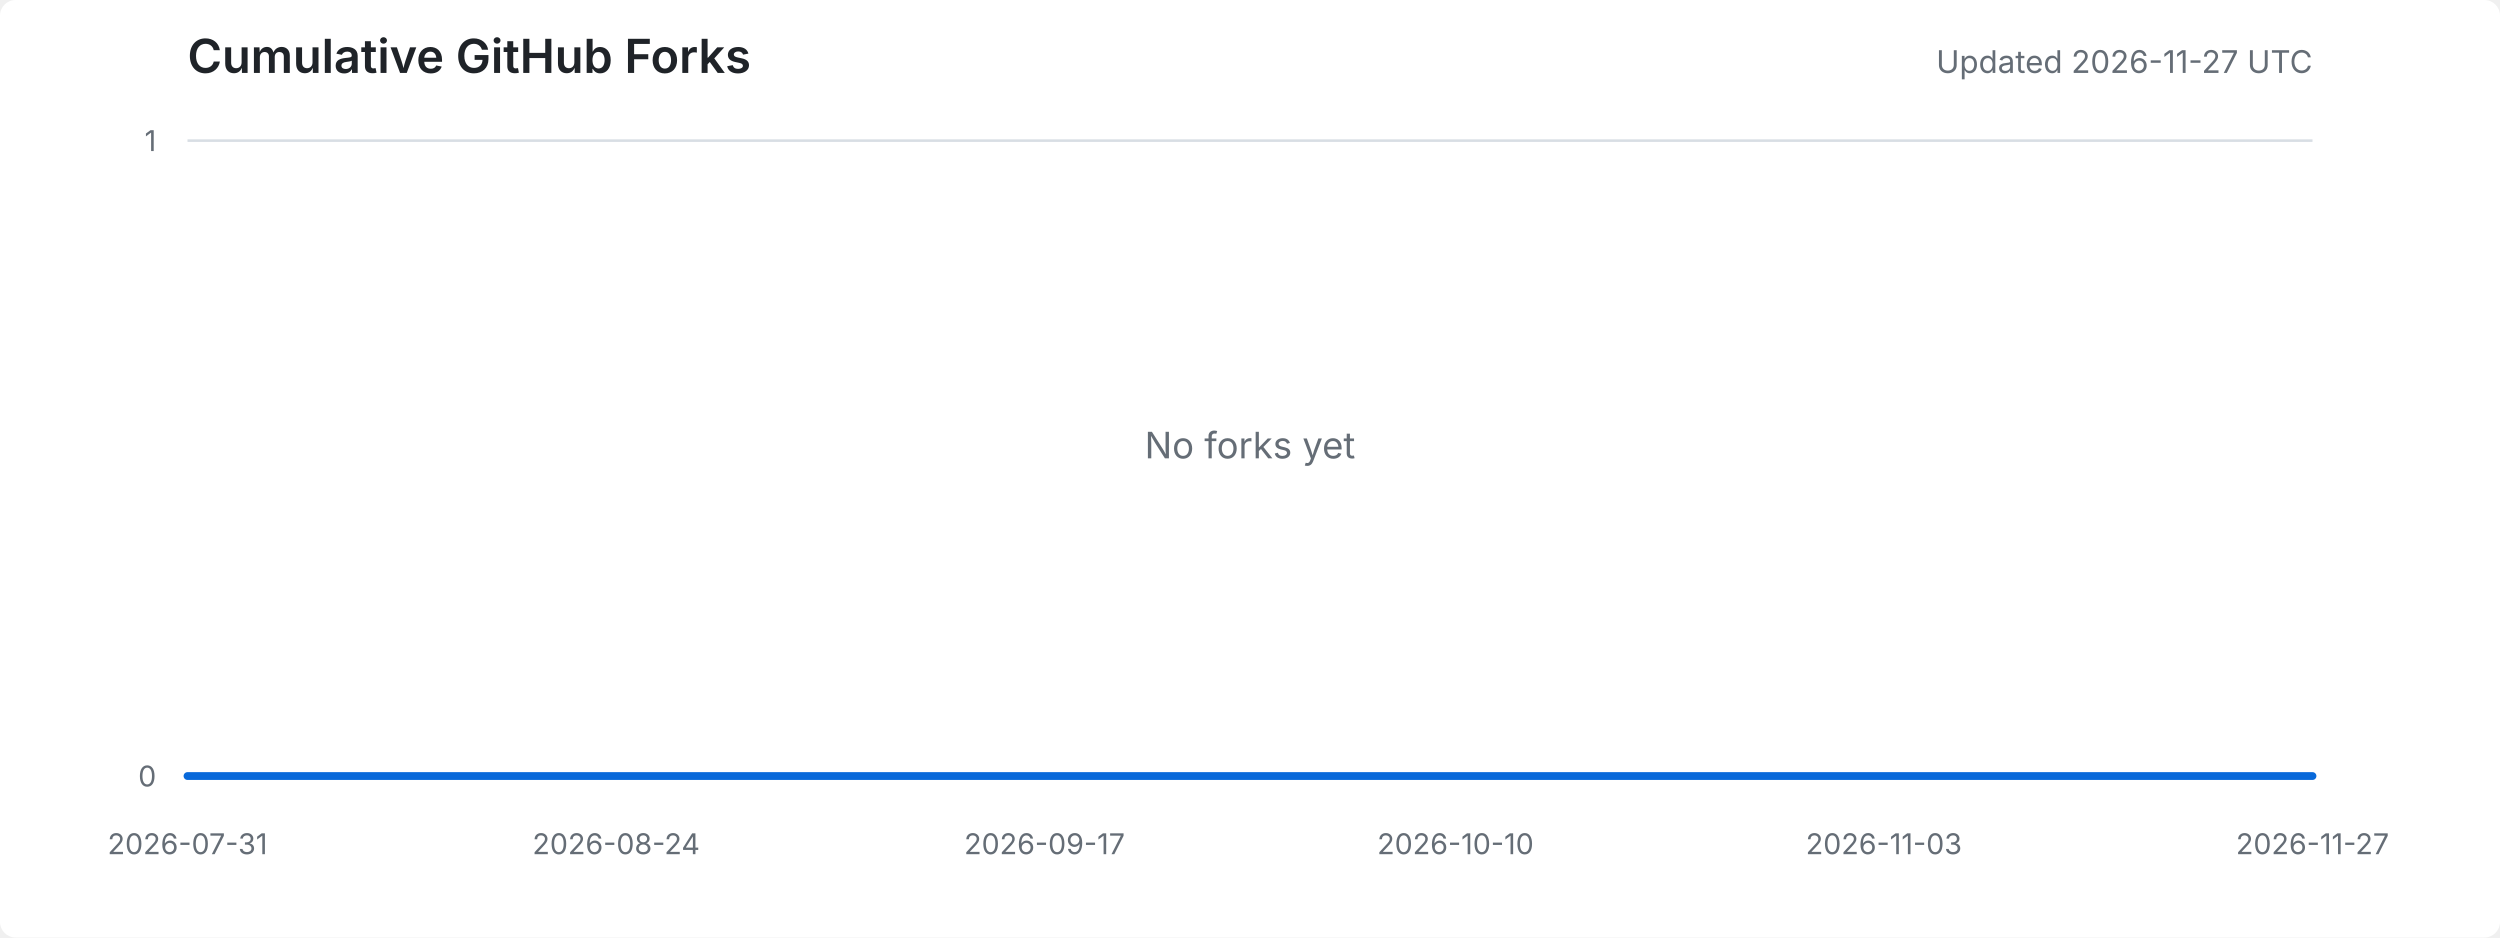
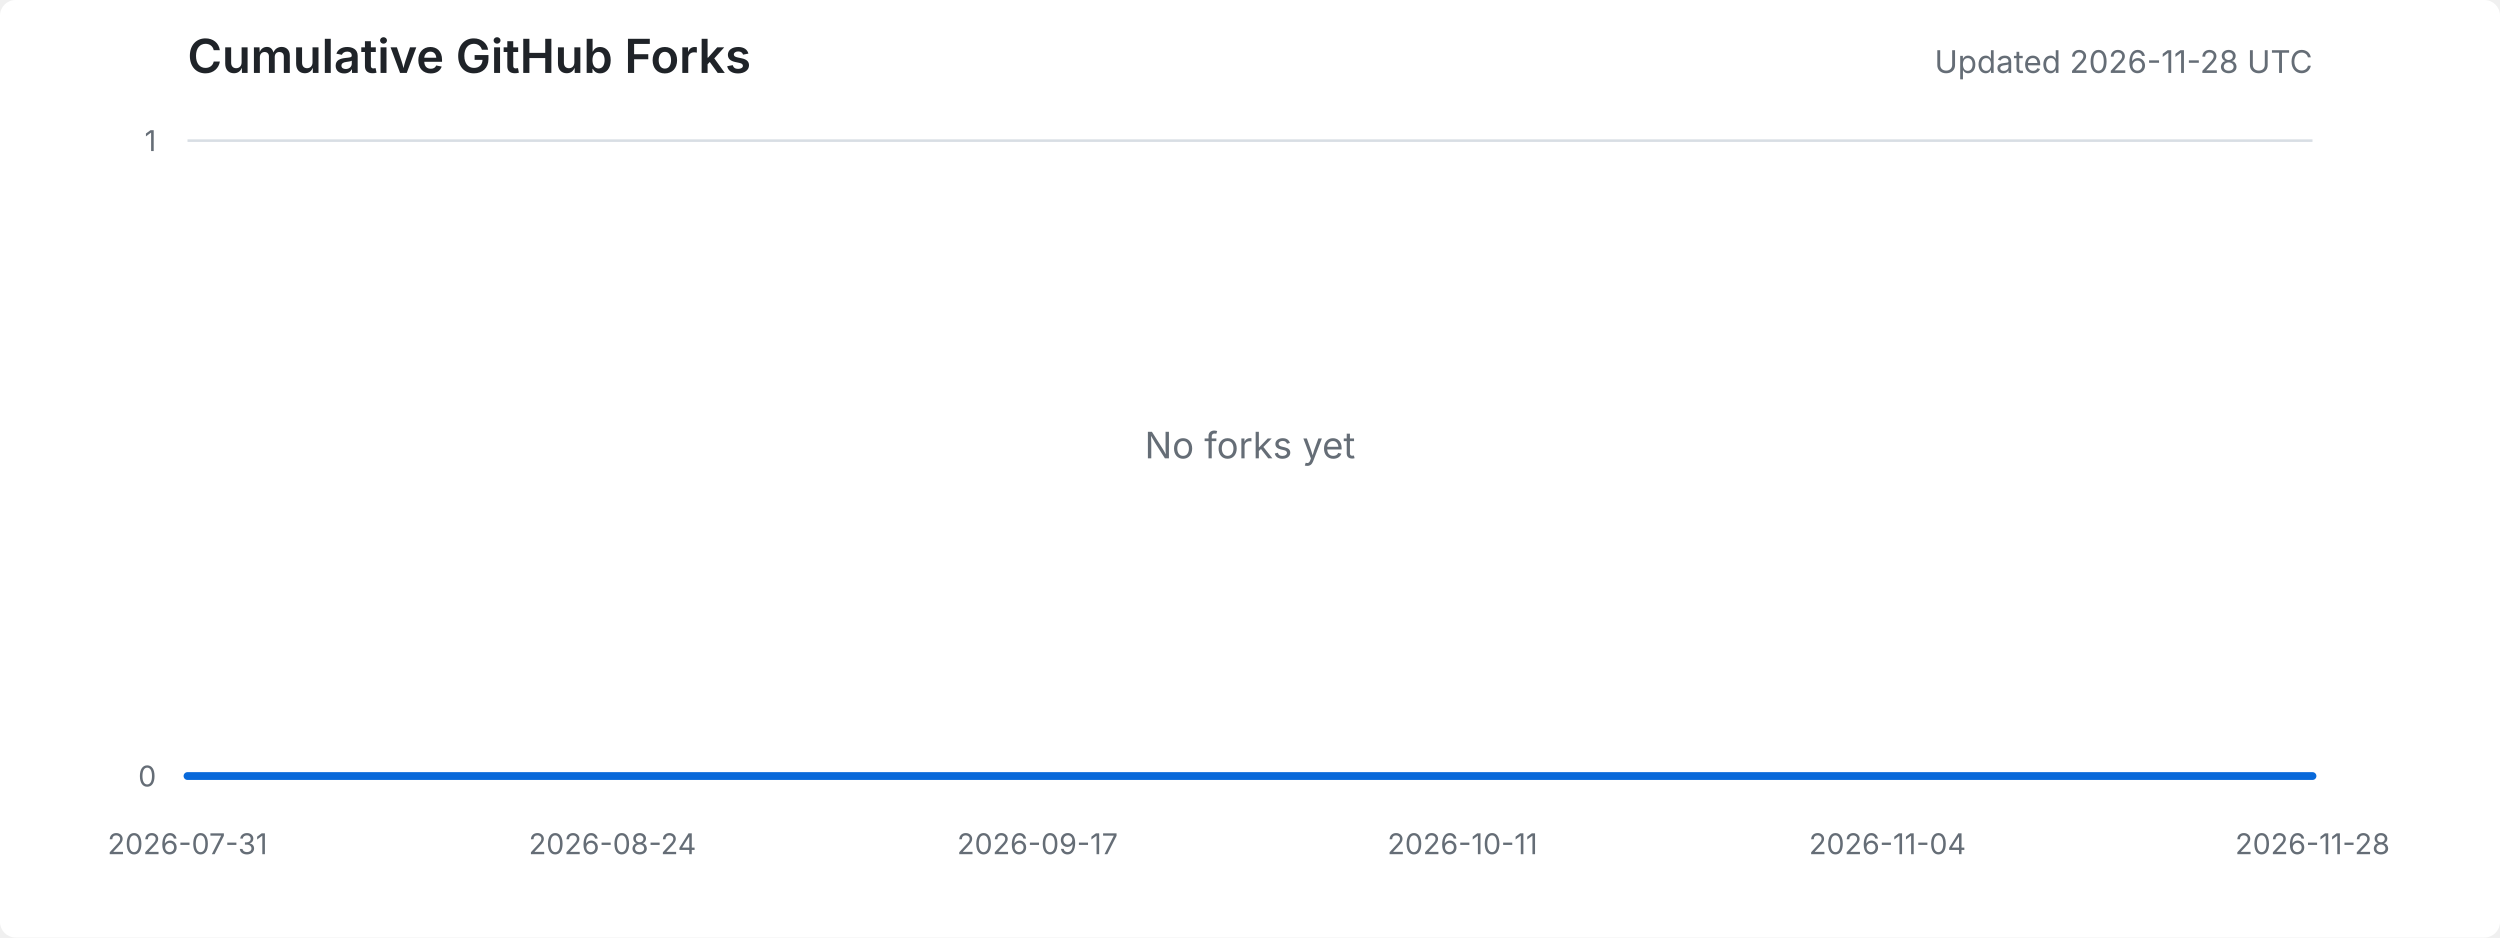
<svg xmlns="http://www.w3.org/2000/svg" width="960" height="360" viewBox="0 0 960 360" role="img" aria-labelledby="title desc">
  <style>
    .background { fill: #ffffff; }
    .title { fill: #1f2328; font: 600 18px -apple-system, BlinkMacSystemFont, "Segoe UI", sans-serif; }
    .meta { fill: #656d76; font: 12px -apple-system, BlinkMacSystemFont, "Segoe UI", sans-serif; }
    .axis-label { fill: #656d76; font: 11px -apple-system, BlinkMacSystemFont, "Segoe UI", sans-serif; }
    .grid { stroke: #d8dee4; stroke-width: 1; }
    .area { fill: #ddf4ff; }
    .line { fill: none; stroke: #0969da; stroke-width: 3; stroke-linejoin: round; stroke-linecap: round; }
    .empty { fill: #656d76; font: 14px -apple-system, BlinkMacSystemFont, "Segoe UI", sans-serif; }
    @media (prefers-color-scheme: dark) {
      .background { fill: #0d1117; }
      .title { fill: #e6edf3; }
      .meta, .axis-label, .empty { fill: #8d96a0; }
      .grid { stroke: #30363d; }
      .area { fill: #0c2d6b; }
      .line { stroke: #58a6ff; }
    }
  </style>
  <rect class="background" width="100%" height="100%" rx="6" />
  <text x="72" y="28" class="title">Cumulative GitHub Forks</text>
-   <text x="888" y="28" text-anchor="end" class="meta">Updated 2026-11-27 UTC</text>
+   <text x="888" y="28" text-anchor="end" class="meta">Updated 2026-11-28 UTC</text>
  <line x1="72" y1="298.0" x2="888" y2="298.0" class="grid" />
  <line x1="72" y1="54.0" x2="888" y2="54.0" class="grid" />
  <text x="60" y="302.0" text-anchor="end" class="axis-label">0</text>
  <text x="60" y="58.0" text-anchor="end" class="axis-label">1</text>
  <text x="72.0" y="328" text-anchor="middle" class="axis-label">2026-07-31</text>
-   <text x="236.6" y="328" text-anchor="middle" class="axis-label">2026-08-24</text>
-   <text x="401.1" y="328" text-anchor="middle" class="axis-label">2026-09-17</text>
-   <text x="558.9" y="328" text-anchor="middle" class="axis-label">2026-10-10</text>
-   <text x="723.4" y="328" text-anchor="middle" class="axis-label">2026-11-03</text>
-   <text x="888.0" y="328" text-anchor="middle" class="axis-label">2026-11-27</text>
-   <polygon points="72,298 72.0,298.0 78.9,298.0 85.7,298.0 92.6,298.0 99.4,298.0 106.3,298.0 113.1,298.0 120.0,298.0 126.9,298.0 133.7,298.0 140.6,298.0 147.4,298.0 154.3,298.0 161.1,298.0 168.0,298.0 174.9,298.0 181.7,298.0 188.6,298.0 195.4,298.0 202.3,298.0 209.1,298.0 216.0,298.0 222.9,298.0 229.7,298.0 236.6,298.0 243.4,298.0 250.3,298.0 257.1,298.0 264.0,298.0 270.9,298.0 277.7,298.0 284.6,298.0 291.4,298.0 298.3,298.0 305.1,298.0 312.0,298.0 318.9,298.0 325.7,298.0 332.6,298.0 339.4,298.0 346.3,298.0 353.1,298.0 360.0,298.0 366.9,298.0 373.7,298.0 380.6,298.0 387.4,298.0 394.3,298.0 401.1,298.0 408.0,298.0 414.9,298.0 421.7,298.0 428.6,298.0 435.4,298.0 442.3,298.0 449.1,298.0 456.0,298.0 462.9,298.0 469.7,298.0 476.6,298.0 483.4,298.0 490.3,298.0 497.1,298.0 504.0,298.0 510.9,298.0 517.7,298.0 524.6,298.0 531.4,298.0 538.3,298.0 545.1,298.0 552.0,298.0 558.9,298.0 565.7,298.0 572.6,298.0 579.4,298.0 586.3,298.0 593.1,298.0 600.0,298.0 606.9,298.0 613.7,298.0 620.6,298.0 627.4,298.0 634.3,298.0 641.1,298.0 648.0,298.0 654.9,298.0 661.7,298.0 668.6,298.0 675.4,298.0 682.3,298.0 689.1,298.0 696.0,298.0 702.9,298.0 709.7,298.0 716.6,298.0 723.4,298.0 730.3,298.0 737.1,298.0 744.0,298.0 750.9,298.0 757.7,298.0 764.6,298.0 771.4,298.0 778.3,298.0 785.1,298.0 792.0,298.0 798.9,298.0 805.7,298.0 812.6,298.0 819.4,298.0 826.3,298.0 833.1,298.0 840.0,298.0 846.9,298.0 853.7,298.0 860.6,298.0 867.4,298.0 874.3,298.0 881.1,298.0 888.0,298.0 888,298" class="area" />
-   <polyline points="72.0,298.0 78.9,298.0 85.7,298.0 92.6,298.0 99.4,298.0 106.3,298.0 113.1,298.0 120.0,298.0 126.9,298.0 133.7,298.0 140.6,298.0 147.4,298.0 154.3,298.0 161.1,298.0 168.0,298.0 174.9,298.0 181.7,298.0 188.6,298.0 195.4,298.0 202.3,298.0 209.1,298.0 216.0,298.0 222.9,298.0 229.7,298.0 236.6,298.0 243.4,298.0 250.3,298.0 257.1,298.0 264.0,298.0 270.9,298.0 277.7,298.0 284.6,298.0 291.4,298.0 298.3,298.0 305.1,298.0 312.0,298.0 318.9,298.0 325.7,298.0 332.6,298.0 339.4,298.0 346.3,298.0 353.1,298.0 360.0,298.0 366.9,298.0 373.7,298.0 380.6,298.0 387.4,298.0 394.3,298.0 401.1,298.0 408.0,298.0 414.9,298.0 421.7,298.0 428.6,298.0 435.4,298.0 442.3,298.0 449.1,298.0 456.0,298.0 462.9,298.0 469.7,298.0 476.6,298.0 483.4,298.0 490.3,298.0 497.1,298.0 504.0,298.0 510.9,298.0 517.7,298.0 524.6,298.0 531.4,298.0 538.3,298.0 545.1,298.0 552.0,298.0 558.9,298.0 565.7,298.0 572.6,298.0 579.4,298.0 586.3,298.0 593.1,298.0 600.0,298.0 606.9,298.0 613.7,298.0 620.6,298.0 627.4,298.0 634.3,298.0 641.1,298.0 648.0,298.0 654.9,298.0 661.7,298.0 668.6,298.0 675.4,298.0 682.3,298.0 689.1,298.0 696.0,298.0 702.9,298.0 709.7,298.0 716.6,298.0 723.4,298.0 730.3,298.0 737.1,298.0 744.0,298.0 750.9,298.0 757.7,298.0 764.6,298.0 771.4,298.0 778.3,298.0 785.1,298.0 792.0,298.0 798.9,298.0 805.7,298.0 812.6,298.0 819.4,298.0 826.3,298.0 833.1,298.0 840.0,298.0 846.9,298.0 853.7,298.0 860.6,298.0 867.4,298.0 874.3,298.0 881.1,298.0 888.0,298.0" class="line" />
+   <text x="235.2" y="328" text-anchor="middle" class="axis-label">2026-08-24</text>
+   <text x="398.4" y="328" text-anchor="middle" class="axis-label">2026-09-17</text>
+   <text x="561.6" y="328" text-anchor="middle" class="axis-label">2026-10-11</text>
+   <text x="724.8" y="328" text-anchor="middle" class="axis-label">2026-11-04</text>
+   <text x="888.0" y="328" text-anchor="middle" class="axis-label">2026-11-28</text>
+   <polygon points="72,298 72.0,298.0 78.8,298.0 85.6,298.0 92.4,298.0 99.2,298.0 106.0,298.0 112.8,298.0 119.6,298.0 126.4,298.0 133.2,298.0 140.0,298.0 146.8,298.0 153.6,298.0 160.4,298.0 167.2,298.0 174.0,298.0 180.8,298.0 187.6,298.0 194.4,298.0 201.2,298.0 208.0,298.0 214.8,298.0 221.6,298.0 228.4,298.0 235.2,298.0 242.0,298.0 248.8,298.0 255.6,298.0 262.4,298.0 269.2,298.0 276.0,298.0 282.8,298.0 289.6,298.0 296.4,298.0 303.2,298.0 310.0,298.0 316.8,298.0 323.6,298.0 330.4,298.0 337.2,298.0 344.0,298.0 350.8,298.0 357.6,298.0 364.4,298.0 371.2,298.0 378.0,298.0 384.8,298.0 391.6,298.0 398.4,298.0 405.2,298.0 412.0,298.0 418.8,298.0 425.6,298.0 432.4,298.0 439.2,298.0 446.0,298.0 452.8,298.0 459.6,298.0 466.4,298.0 473.2,298.0 480.0,298.0 486.8,298.0 493.6,298.0 500.4,298.0 507.2,298.0 514.0,298.0 520.8,298.0 527.6,298.0 534.4,298.0 541.2,298.0 548.0,298.0 554.8,298.0 561.6,298.0 568.4,298.0 575.2,298.0 582.0,298.0 588.8,298.0 595.6,298.0 602.4,298.0 609.2,298.0 616.0,298.0 622.8,298.0 629.6,298.0 636.4,298.0 643.2,298.0 650.0,298.0 656.8,298.0 663.6,298.0 670.4,298.0 677.2,298.0 684.0,298.0 690.8,298.0 697.6,298.0 704.4,298.0 711.2,298.0 718.0,298.0 724.8,298.0 731.6,298.0 738.4,298.0 745.2,298.0 752.0,298.0 758.8,298.0 765.6,298.0 772.4,298.0 779.2,298.0 786.0,298.0 792.8,298.0 799.6,298.0 806.4,298.0 813.2,298.0 820.0,298.0 826.8,298.0 833.6,298.0 840.4,298.0 847.2,298.0 854.0,298.0 860.8,298.0 867.6,298.0 874.4,298.0 881.2,298.0 888.0,298.0 888,298" class="area" />
+   <polyline points="72.0,298.0 78.8,298.0 85.6,298.0 92.4,298.0 99.2,298.0 106.0,298.0 112.8,298.0 119.6,298.0 126.4,298.0 133.2,298.0 140.0,298.0 146.8,298.0 153.6,298.0 160.4,298.0 167.2,298.0 174.0,298.0 180.8,298.0 187.6,298.0 194.4,298.0 201.2,298.0 208.0,298.0 214.8,298.0 221.6,298.0 228.4,298.0 235.2,298.0 242.0,298.0 248.8,298.0 255.6,298.0 262.4,298.0 269.2,298.0 276.0,298.0 282.8,298.0 289.6,298.0 296.4,298.0 303.2,298.0 310.0,298.0 316.8,298.0 323.6,298.0 330.4,298.0 337.2,298.0 344.0,298.0 350.8,298.0 357.6,298.0 364.4,298.0 371.2,298.0 378.0,298.0 384.8,298.0 391.6,298.0 398.4,298.0 405.2,298.0 412.0,298.0 418.8,298.0 425.6,298.0 432.4,298.0 439.2,298.0 446.0,298.0 452.8,298.0 459.6,298.0 466.4,298.0 473.2,298.0 480.0,298.0 486.8,298.0 493.6,298.0 500.4,298.0 507.2,298.0 514.0,298.0 520.8,298.0 527.6,298.0 534.4,298.0 541.2,298.0 548.0,298.0 554.8,298.0 561.6,298.0 568.4,298.0 575.2,298.0 582.0,298.0 588.8,298.0 595.6,298.0 602.4,298.0 609.2,298.0 616.0,298.0 622.8,298.0 629.6,298.0 636.4,298.0 643.2,298.0 650.0,298.0 656.8,298.0 663.6,298.0 670.4,298.0 677.2,298.0 684.0,298.0 690.8,298.0 697.6,298.0 704.4,298.0 711.2,298.0 718.0,298.0 724.8,298.0 731.6,298.0 738.4,298.0 745.2,298.0 752.0,298.0 758.8,298.0 765.6,298.0 772.4,298.0 779.2,298.0 786.0,298.0 792.8,298.0 799.6,298.0 806.4,298.0 813.2,298.0 820.0,298.0 826.8,298.0 833.6,298.0 840.4,298.0 847.2,298.0 854.0,298.0 860.8,298.0 867.6,298.0 874.4,298.0 881.2,298.0 888.0,298.0" class="line" />
  <text x="480.0" y="176.0" text-anchor="middle" class="empty">No forks yet</text>
</svg>
